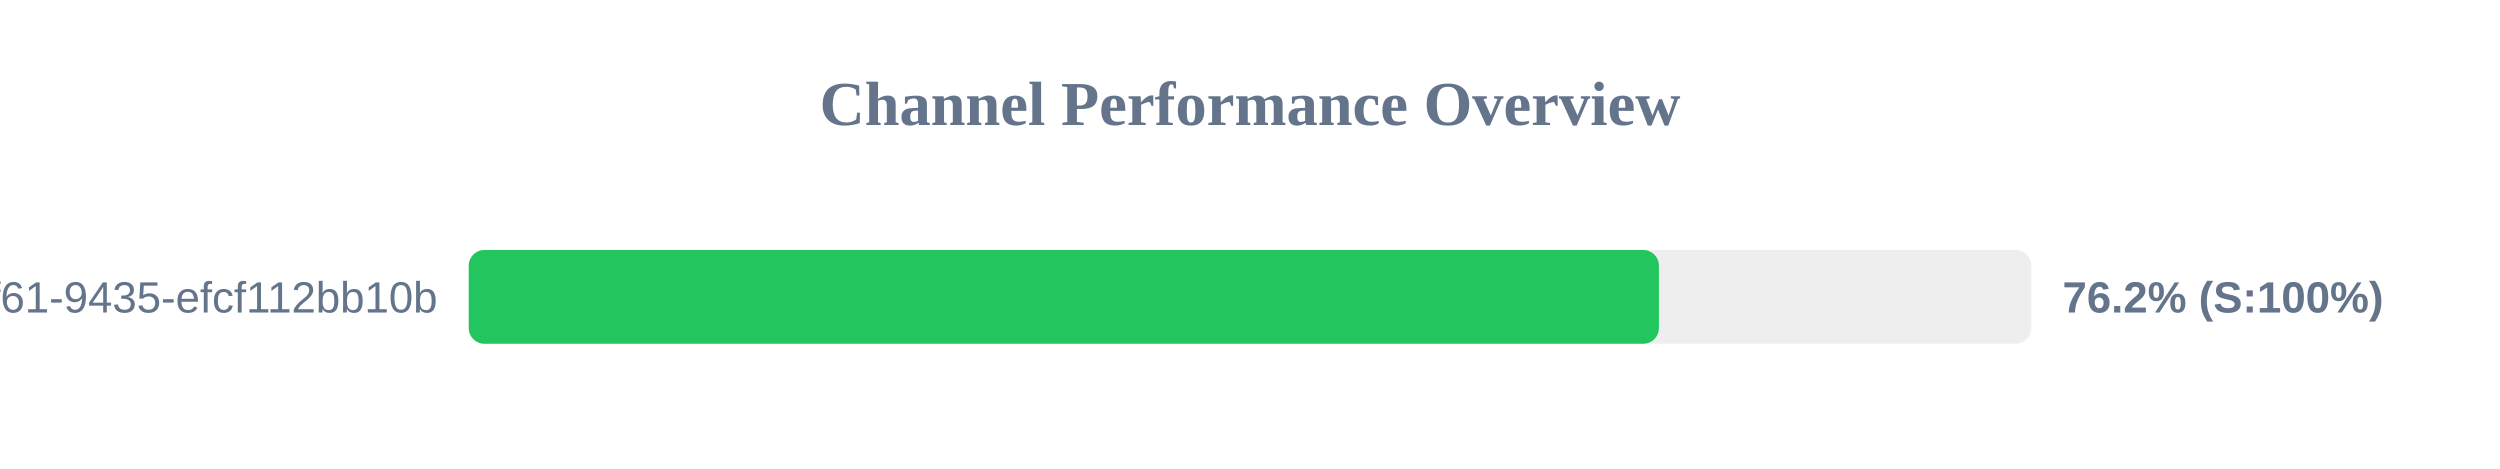
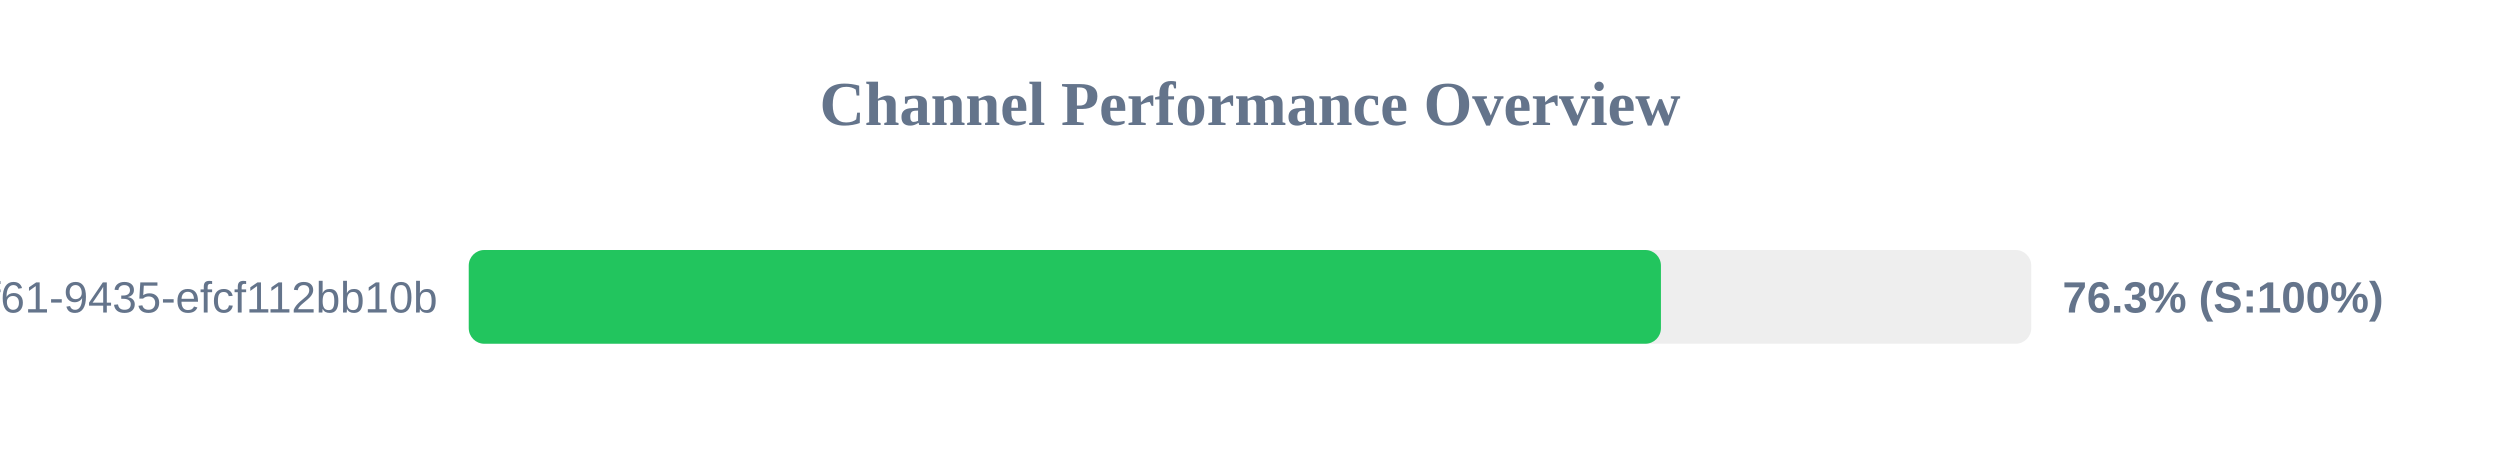
<svg xmlns="http://www.w3.org/2000/svg" width="800" height="150" version="1.1">
  <style>
        .row { font: 14px Arial; fill: #64748b; }
        .score { font: bold 14px Arial; fill: #64748b; }
    </style>
  <text x="400" y="40" text-anchor="middle" font-size="20px" font-weight="bold" fill="#64748b">Channel Performance Overview</text>
  <rect x="150" y="80" width="500" height="30" fill="#eee" rx="5" />
-   <rect x="150" y="80" width="380.85" height="30" fill="#22c55e" rx="5" />
+   <rect x="150" y="80" width="381.5" height="30" fill="#22c55e" rx="5" />
  <text x="140" y="100" text-anchor="end" class="row">?uuid=07c122ad-50b2-4f61-9435-efcf112bb10b</text>
-   <text x="660" y="100" text-anchor="start" class="score">76.2% (S:100%)</text>
+   <text x="660" y="100" text-anchor="start" class="score">76.3% (S:100%)</text>
</svg>
